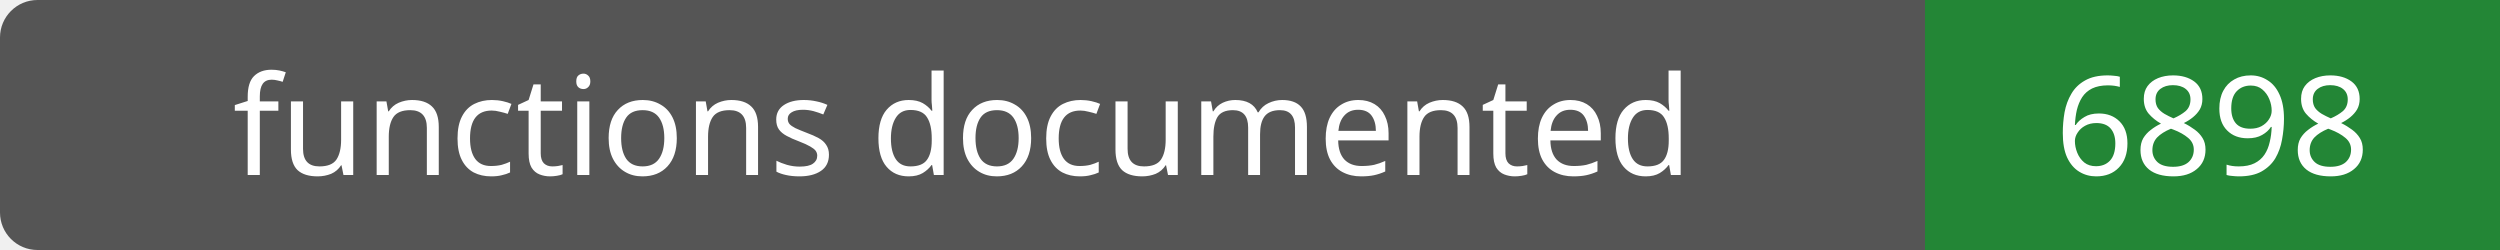
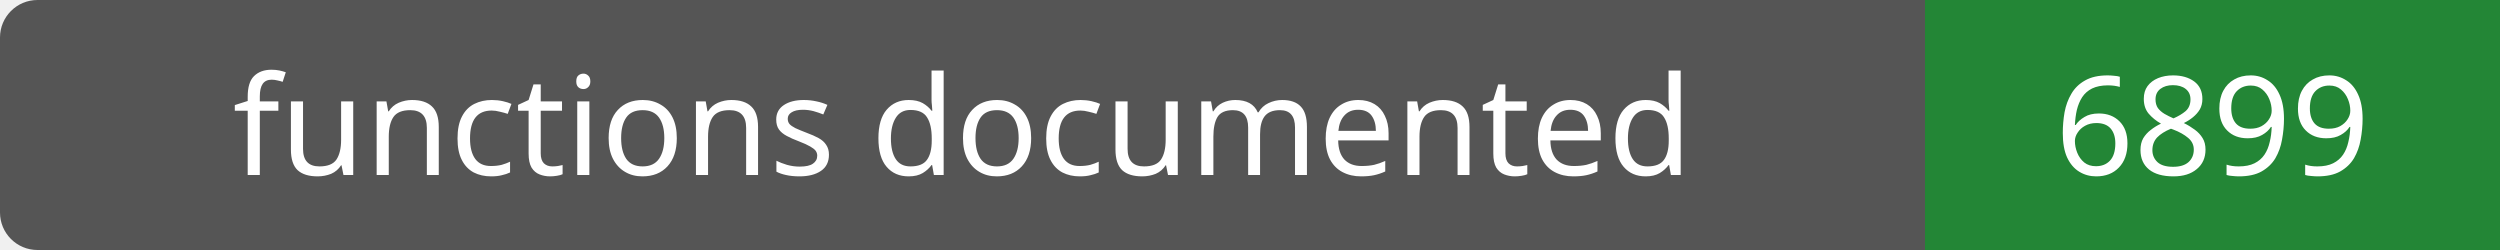
- <svg xmlns="http://www.w3.org/2000/svg" width="200" height="20" role="img" aria-label="functions documented: 6898">
+ <svg xmlns="http://www.w3.org/2000/svg" width="200" height="20" role="img" aria-label="functions documented: 6899">
  <rect width="200" height="20" rx="3" fill="#555" />
  <path fill="#238636" d="M154 0h46v20H154z" />
  <g fill="#fff" text-anchor="middle" font-family="Verdana,sans-serif" font-size="11">
    <text x="77.0" y="14">functions documented</text>
-     <text x="177.0" y="14">6898</text>
+     <text x="177.0" y="14">6899</text>
  </g>
</svg>
